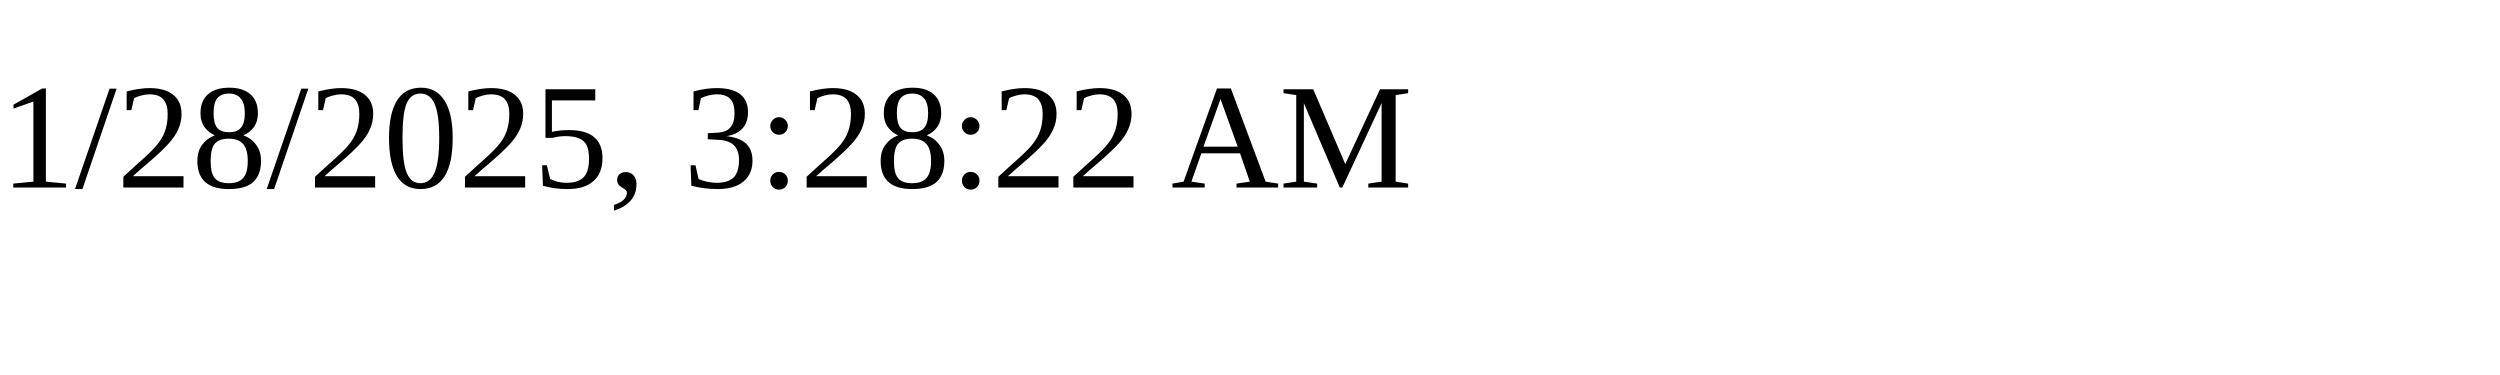
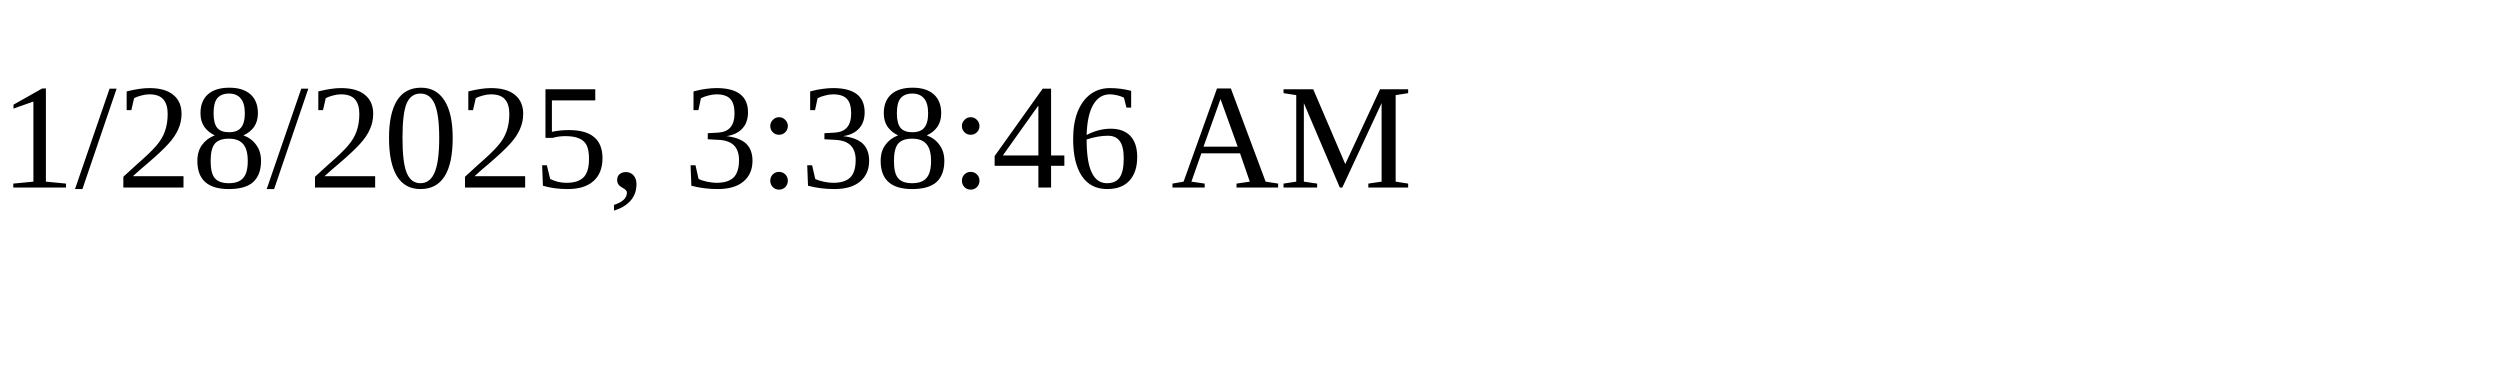
<svg xmlns="http://www.w3.org/2000/svg" height="30" width="200">
-   <text x="0" y="15">1/28/2025, 3:28:22 AM</text>
+   <text x="0" y="15">1/28/2025, 3:38:46 AM</text>
</svg>
